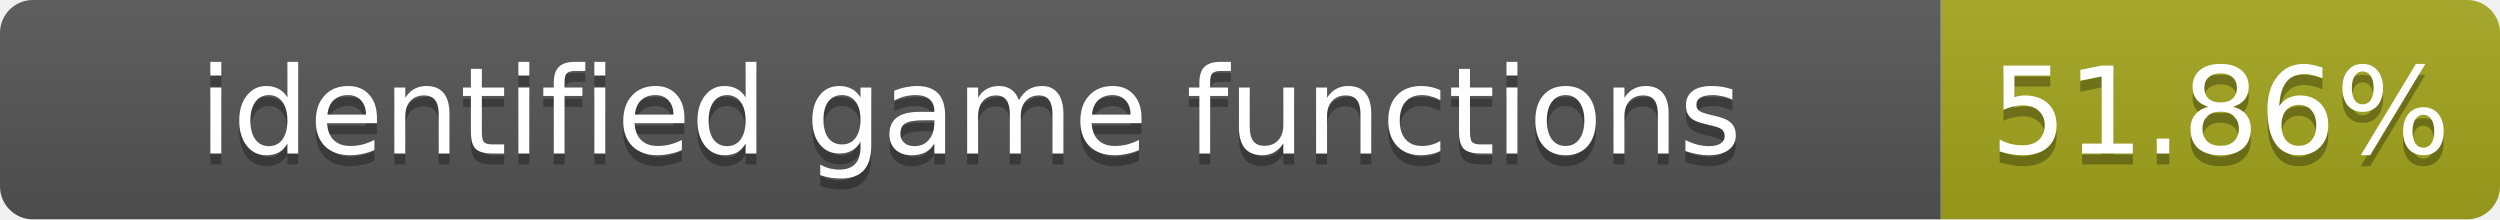
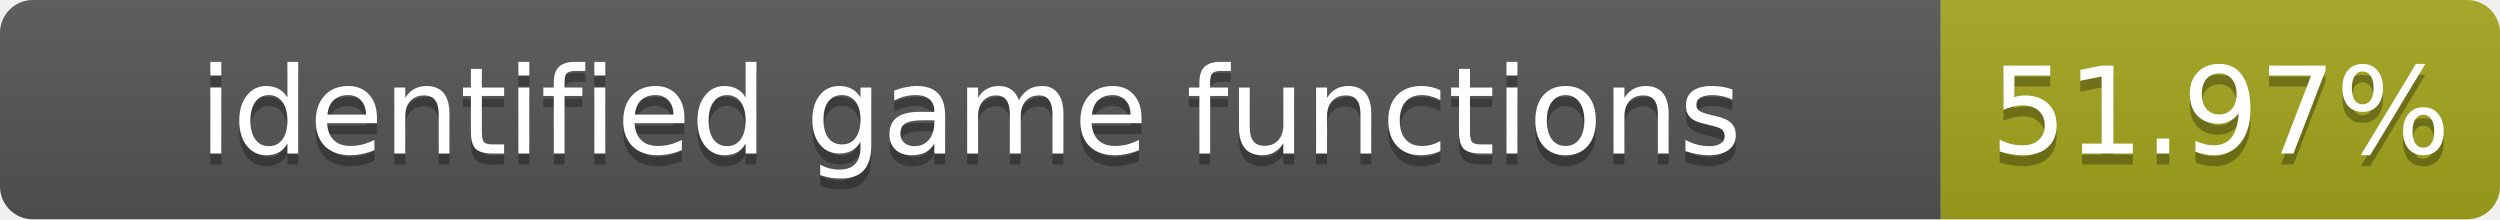
- <svg xmlns="http://www.w3.org/2000/svg" width="228" height="20" role="img" aria-label="identified game functions: 51.86%">
+ <svg xmlns="http://www.w3.org/2000/svg" width="228" height="20" role="img" aria-label="identified game functions: 51.97%">
  <linearGradient id="s" x2="0" y2="100%">
    <stop offset="0" stop-color="#bbb" stop-opacity=".1" />
    <stop offset="1" stop-opacity=".1" />
  </linearGradient>
  <clipPath id="r">
    <rect width="228" height="20" rx="3" fill="#fff" />
  </clipPath>
  <g clip-path="url(#r)">
    <rect width="177" height="20" fill="#555" />
    <rect x="177" width="51" height="20" fill="#a4a61d" />
    <rect width="228" height="20" fill="url(#s)" />
  </g>
  <g fill="#fff" text-anchor="middle" font-family="Verdana,Geneva,DejaVu Sans,sans-serif" font-size="11">
    <text x="88.5" y="15" fill="#010101" fill-opacity=".3">identified game functions</text>
    <text x="88.5" y="14">identified game functions</text>
-     <text x="202.5" y="15" fill="#010101" fill-opacity=".3">51.86%</text>
-     <text x="202.5" y="14">51.86%</text>
+     <text x="202.5" y="15" fill="#010101" fill-opacity=".3">51.97%</text>
+     <text x="202.5" y="14">51.97%</text>
  </g>
</svg>
